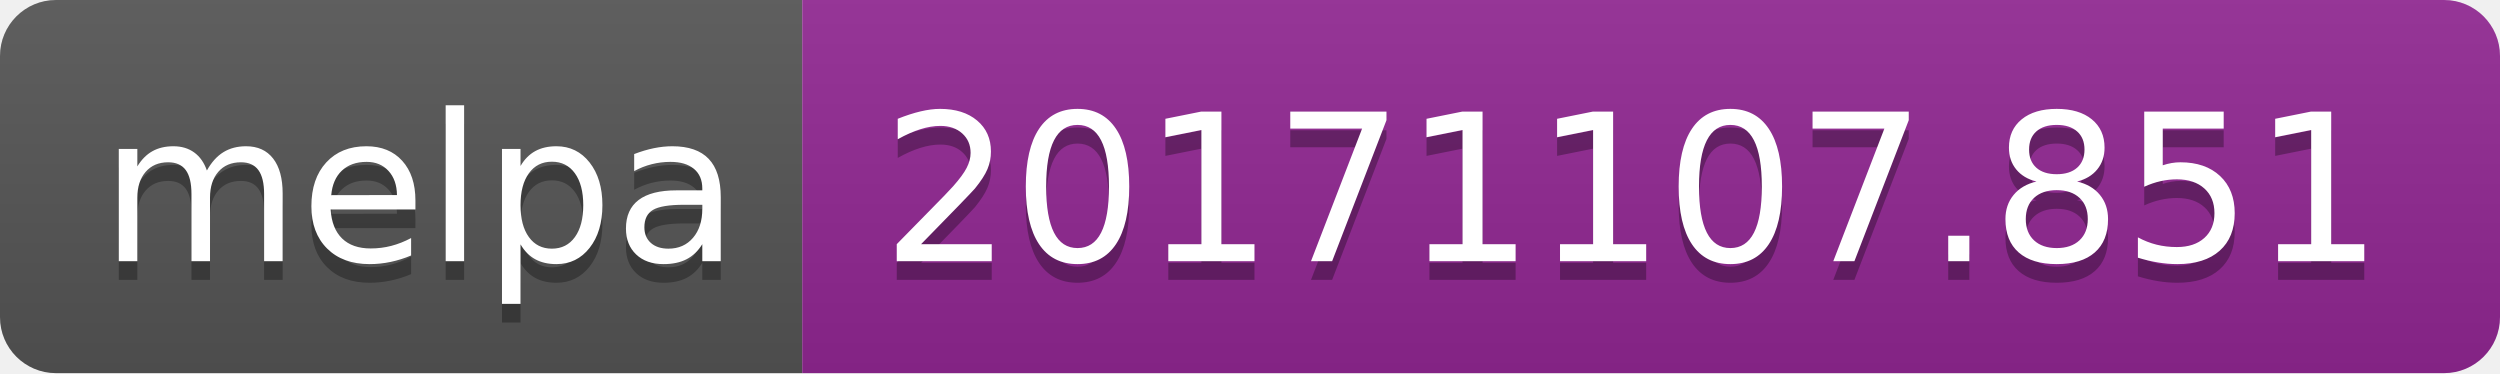
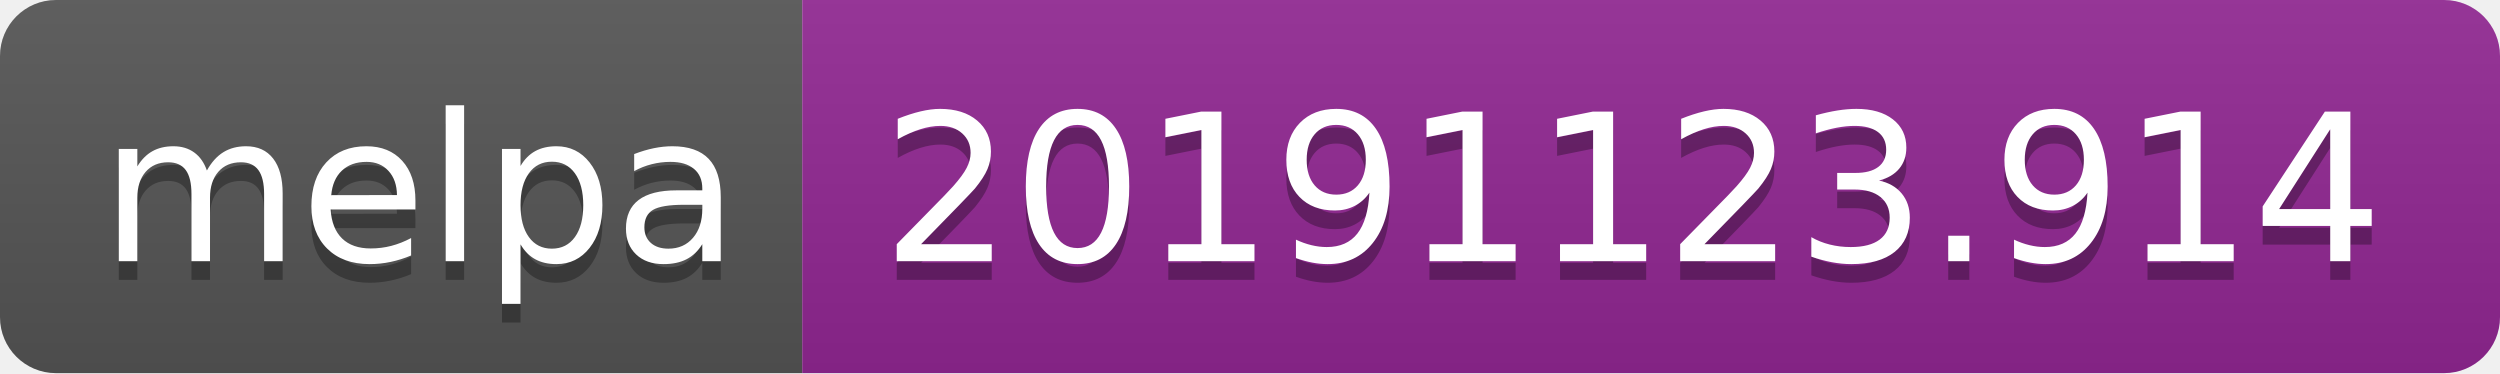
<svg xmlns="http://www.w3.org/2000/svg" width="134" height="20">
  <linearGradient id="b" x2="0" y2="100%">
    <stop offset="0" stop-color="#bbb" stop-opacity=".1" />
    <stop offset="1" stop-opacity=".1" />
  </linearGradient>
  <clipPath id="a">
    <rect width="134" height="20" rx="3" fill="#fff" />
  </clipPath>
  <g clip-path="url(#a)">
    <path fill="#555" d="M0 0h43v20H0z" />
    <path fill="#922793" d="M43 0h91v20H43z" />
    <path fill="url(#b)" d="M0 0h134v20H0z" />
  </g>
  <g fill="#fff" text-anchor="middle" font-family="DejaVu Sans,Verdana,Geneva,sans-serif" font-size="110">
    <text x="225" y="150" fill="#010101" fill-opacity=".3" transform="scale(.1)" textLength="330">melpa</text>
    <text x="225" y="140" transform="scale(.1)" textLength="330">melpa</text>
-     <text x="875" y="150" fill="#010101" fill-opacity=".3" transform="scale(.1)" textLength="810">20171107.851</text>
-     <text x="875" y="140" transform="scale(.1)" textLength="810">20171107.851</text>
+     <text x="875" y="150" fill="#010101" fill-opacity=".3" transform="scale(.1)" textLength="810">20191123.914</text>
+     <text x="875" y="140" transform="scale(.1)" textLength="810">20191123.914</text>
  </g>
</svg>
